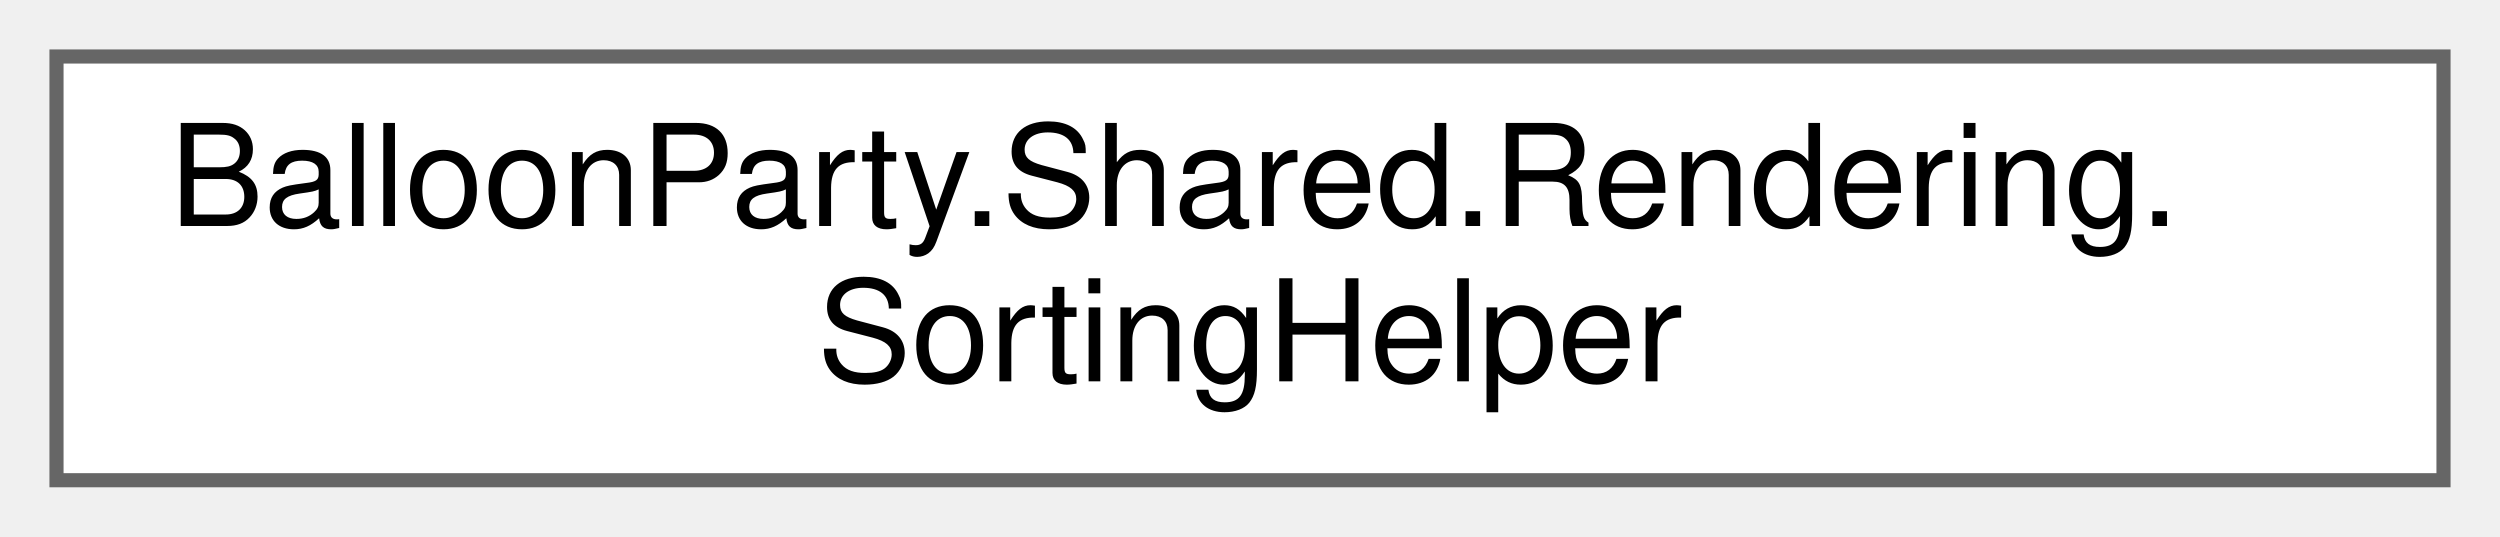
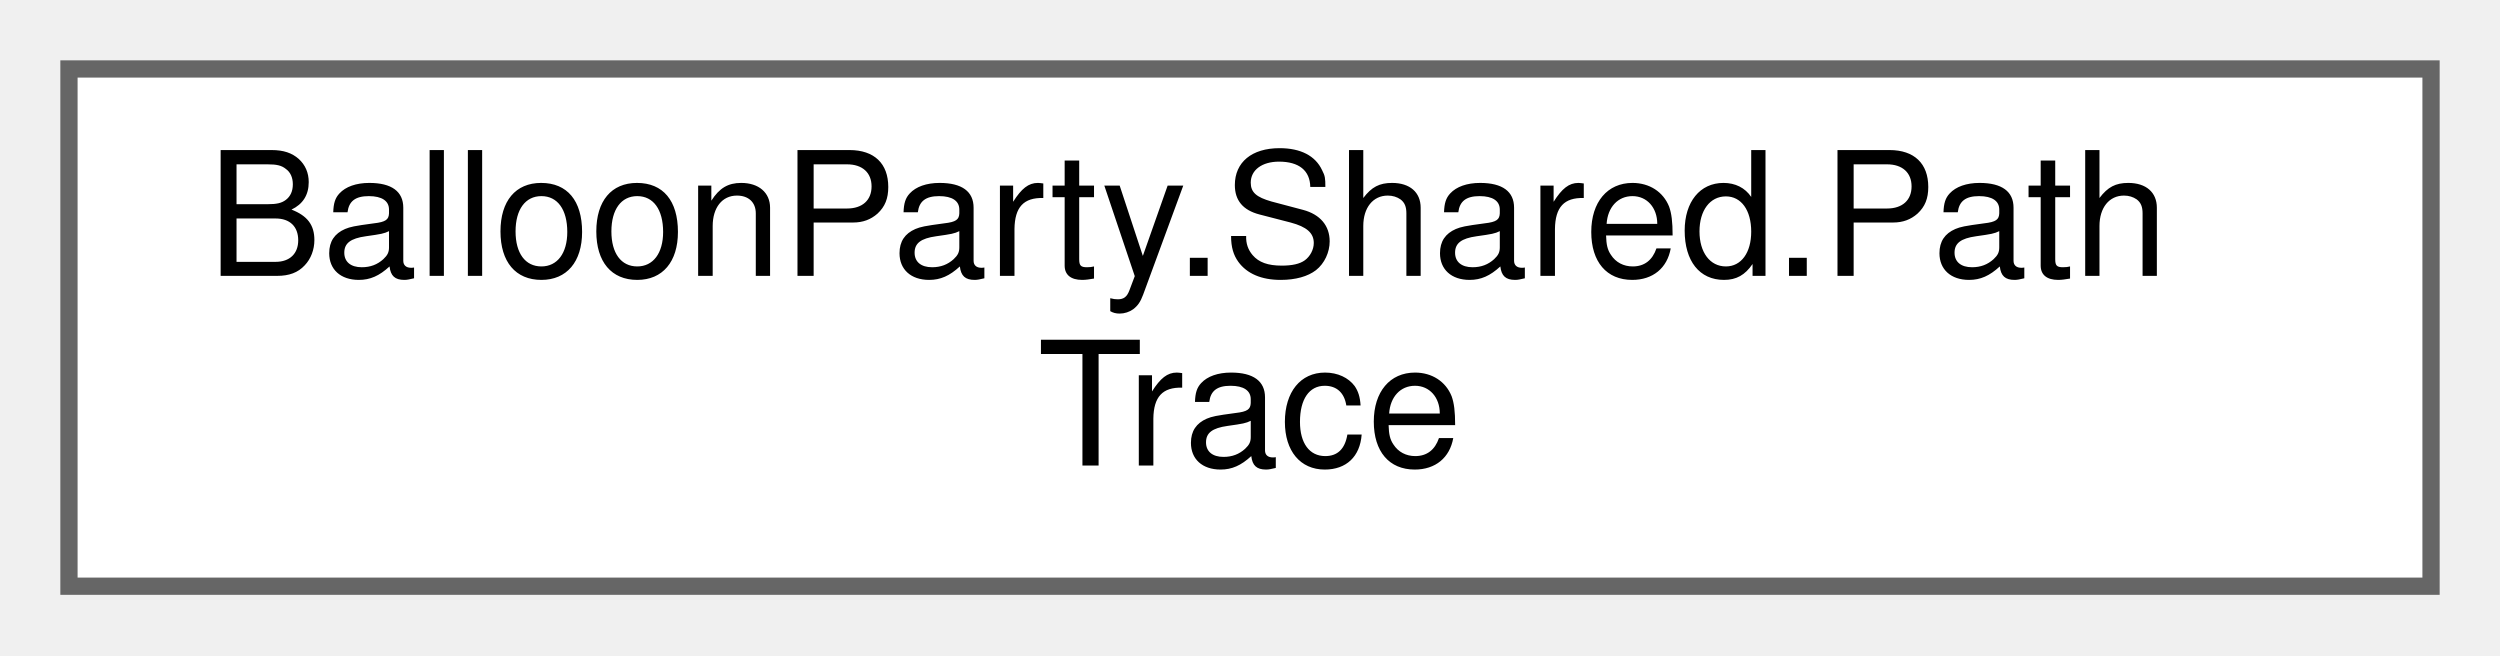
- <svg xmlns="http://www.w3.org/2000/svg" xmlns:xlink="http://www.w3.org/1999/xlink" width="177pt" height="38pt" viewBox="0.00 0.00 177.00 38.00">
+ <svg xmlns="http://www.w3.org/2000/svg" xmlns:xlink="http://www.w3.org/1999/xlink" width="145pt" height="38pt" viewBox="0.00 0.00 145.00 38.00">
  <g id="graph0" class="graph" transform="scale(1 1) rotate(0) translate(4 34)">
    <g id="Node000000" class="node">
      <g id="a_Node000000">
-         <a xlink:href="classBalloonParty_1_1Shared_1_1Rendering_1_1SortingHelper.html" target="_top" xlink:title=" ">
-           <polygon fill="white" stroke="#666666" points="169,-30 0,-30 0,0 169,0 169,-30" />
-           <text text-anchor="start" x="8" y="-18" font-family="Helvetica,sans-Serif" font-size="10.00">BalloonParty.Shared.Rendering.</text>
-           <text text-anchor="middle" x="84.5" y="-7" font-family="Helvetica,sans-Serif" font-size="10.00">SortingHelper</text>
+         <a xlink:href="classBalloonParty_1_1Shared_1_1PathTrace.html" target="_top" xlink:title="Tracing a projectile's wall-reflected path ahead to test whether it stays clear.">
+           <polygon fill="white" stroke="#666666" points="137,-30 0,-30 0,0 137,0 137,-30" />
+           <text text-anchor="start" x="8" y="-18" font-family="Helvetica,sans-Serif" font-size="10.00">BalloonParty.Shared.Path</text>
+           <text text-anchor="middle" x="68.5" y="-7" font-family="Helvetica,sans-Serif" font-size="10.00">Trace</text>
        </a>
      </g>
    </g>
  </g>
</svg>
